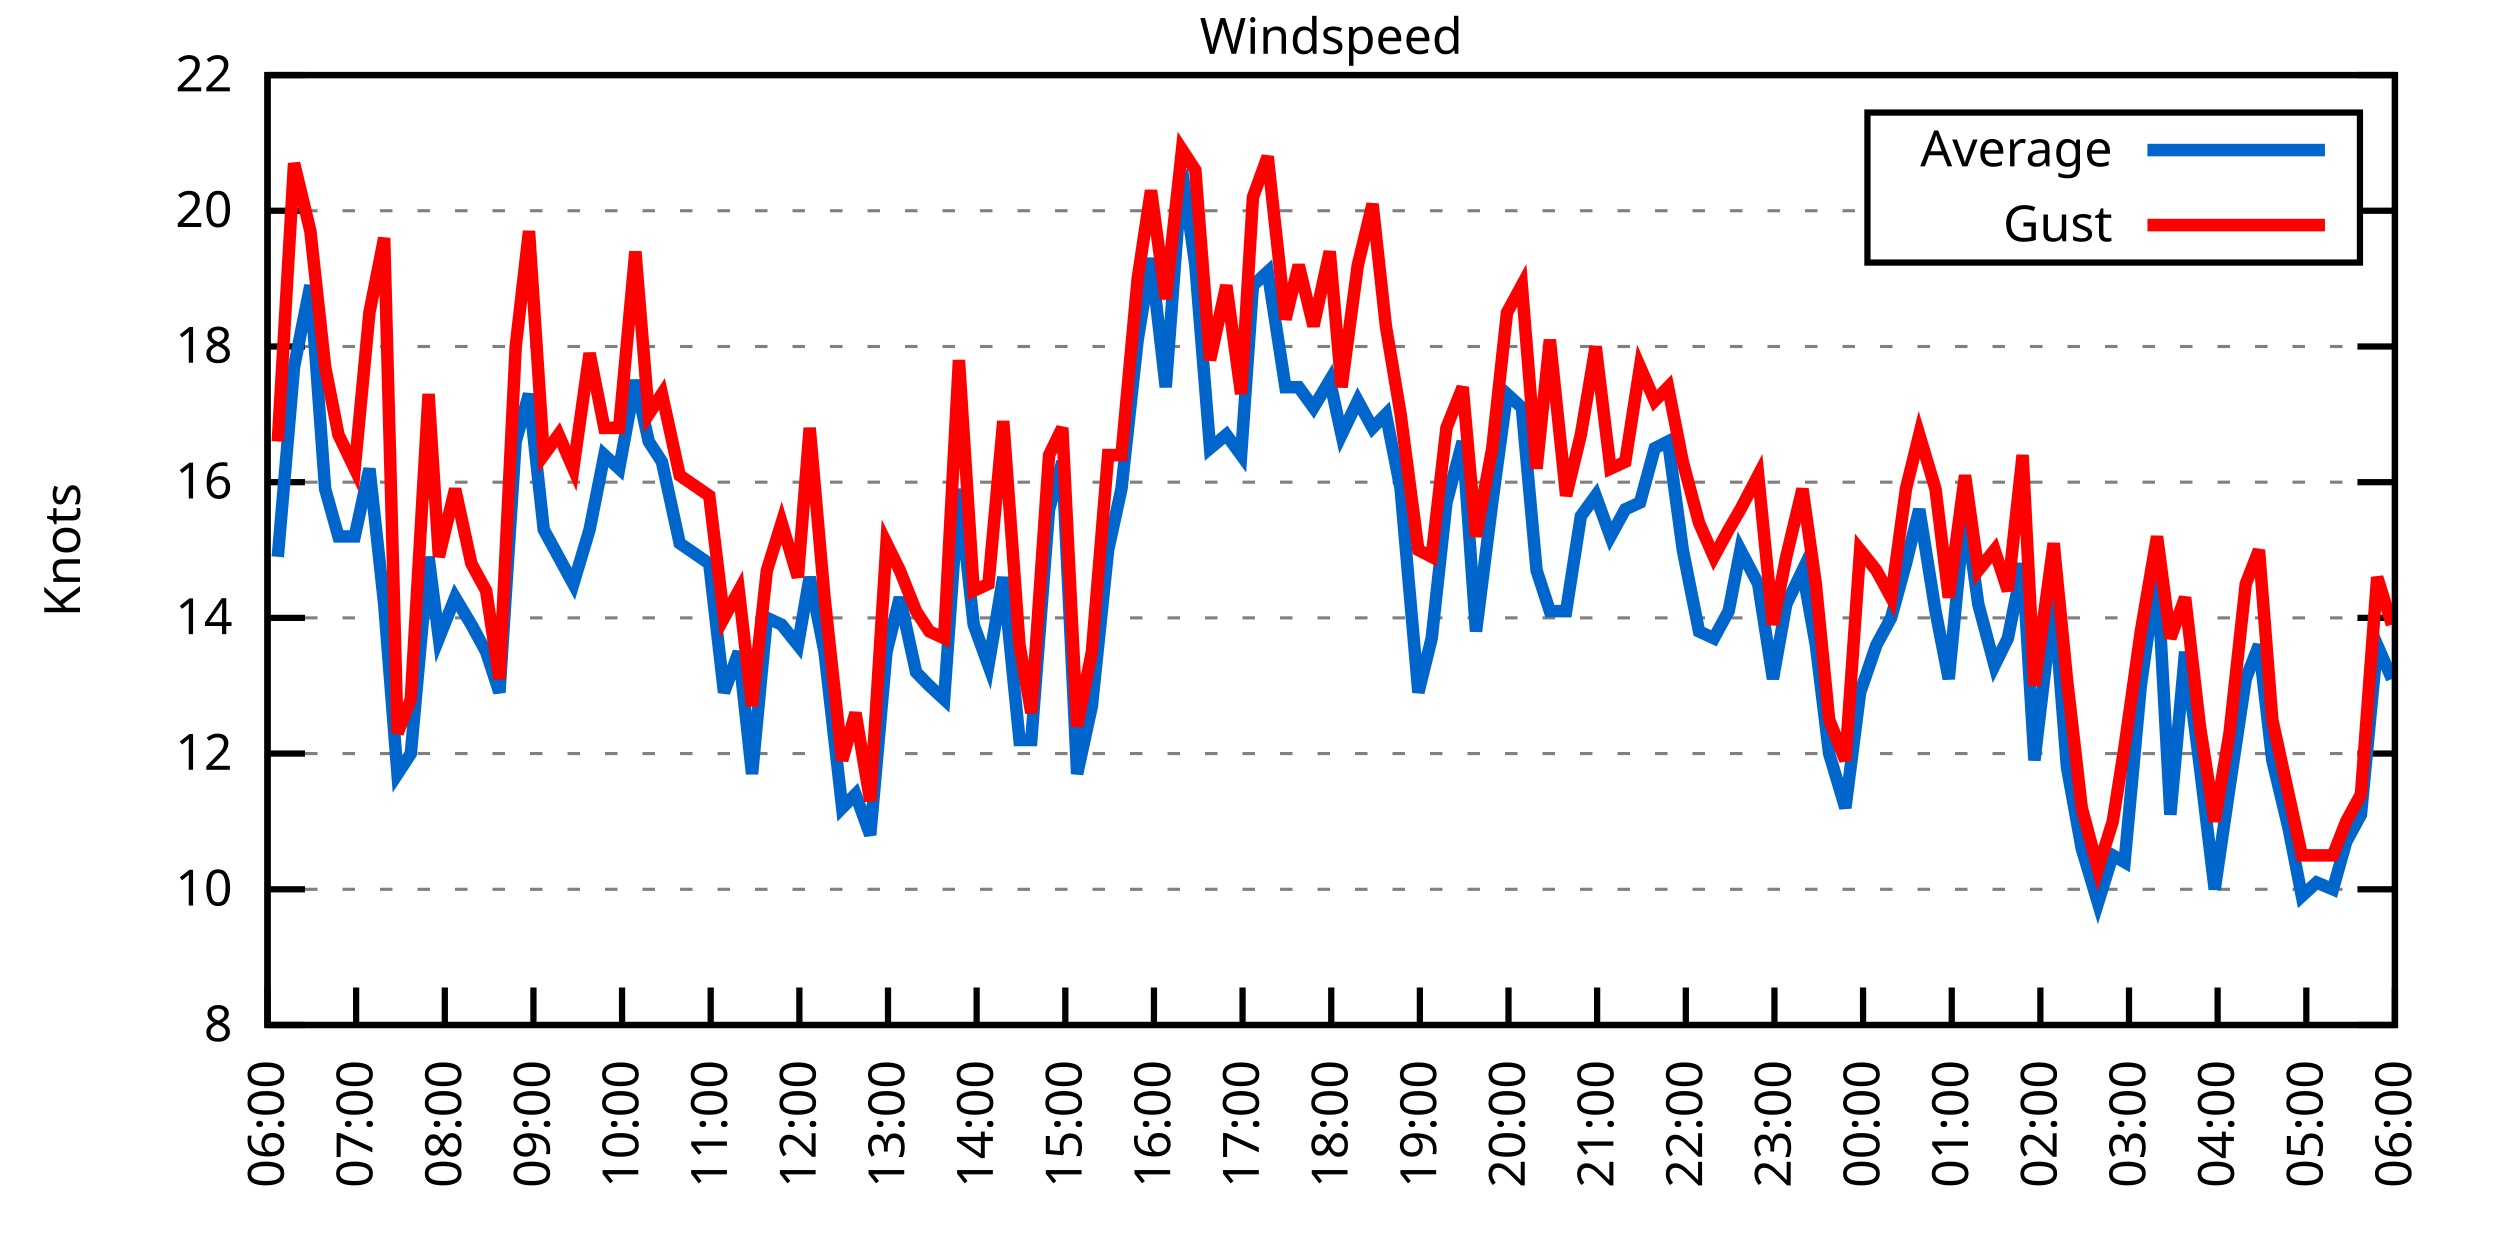
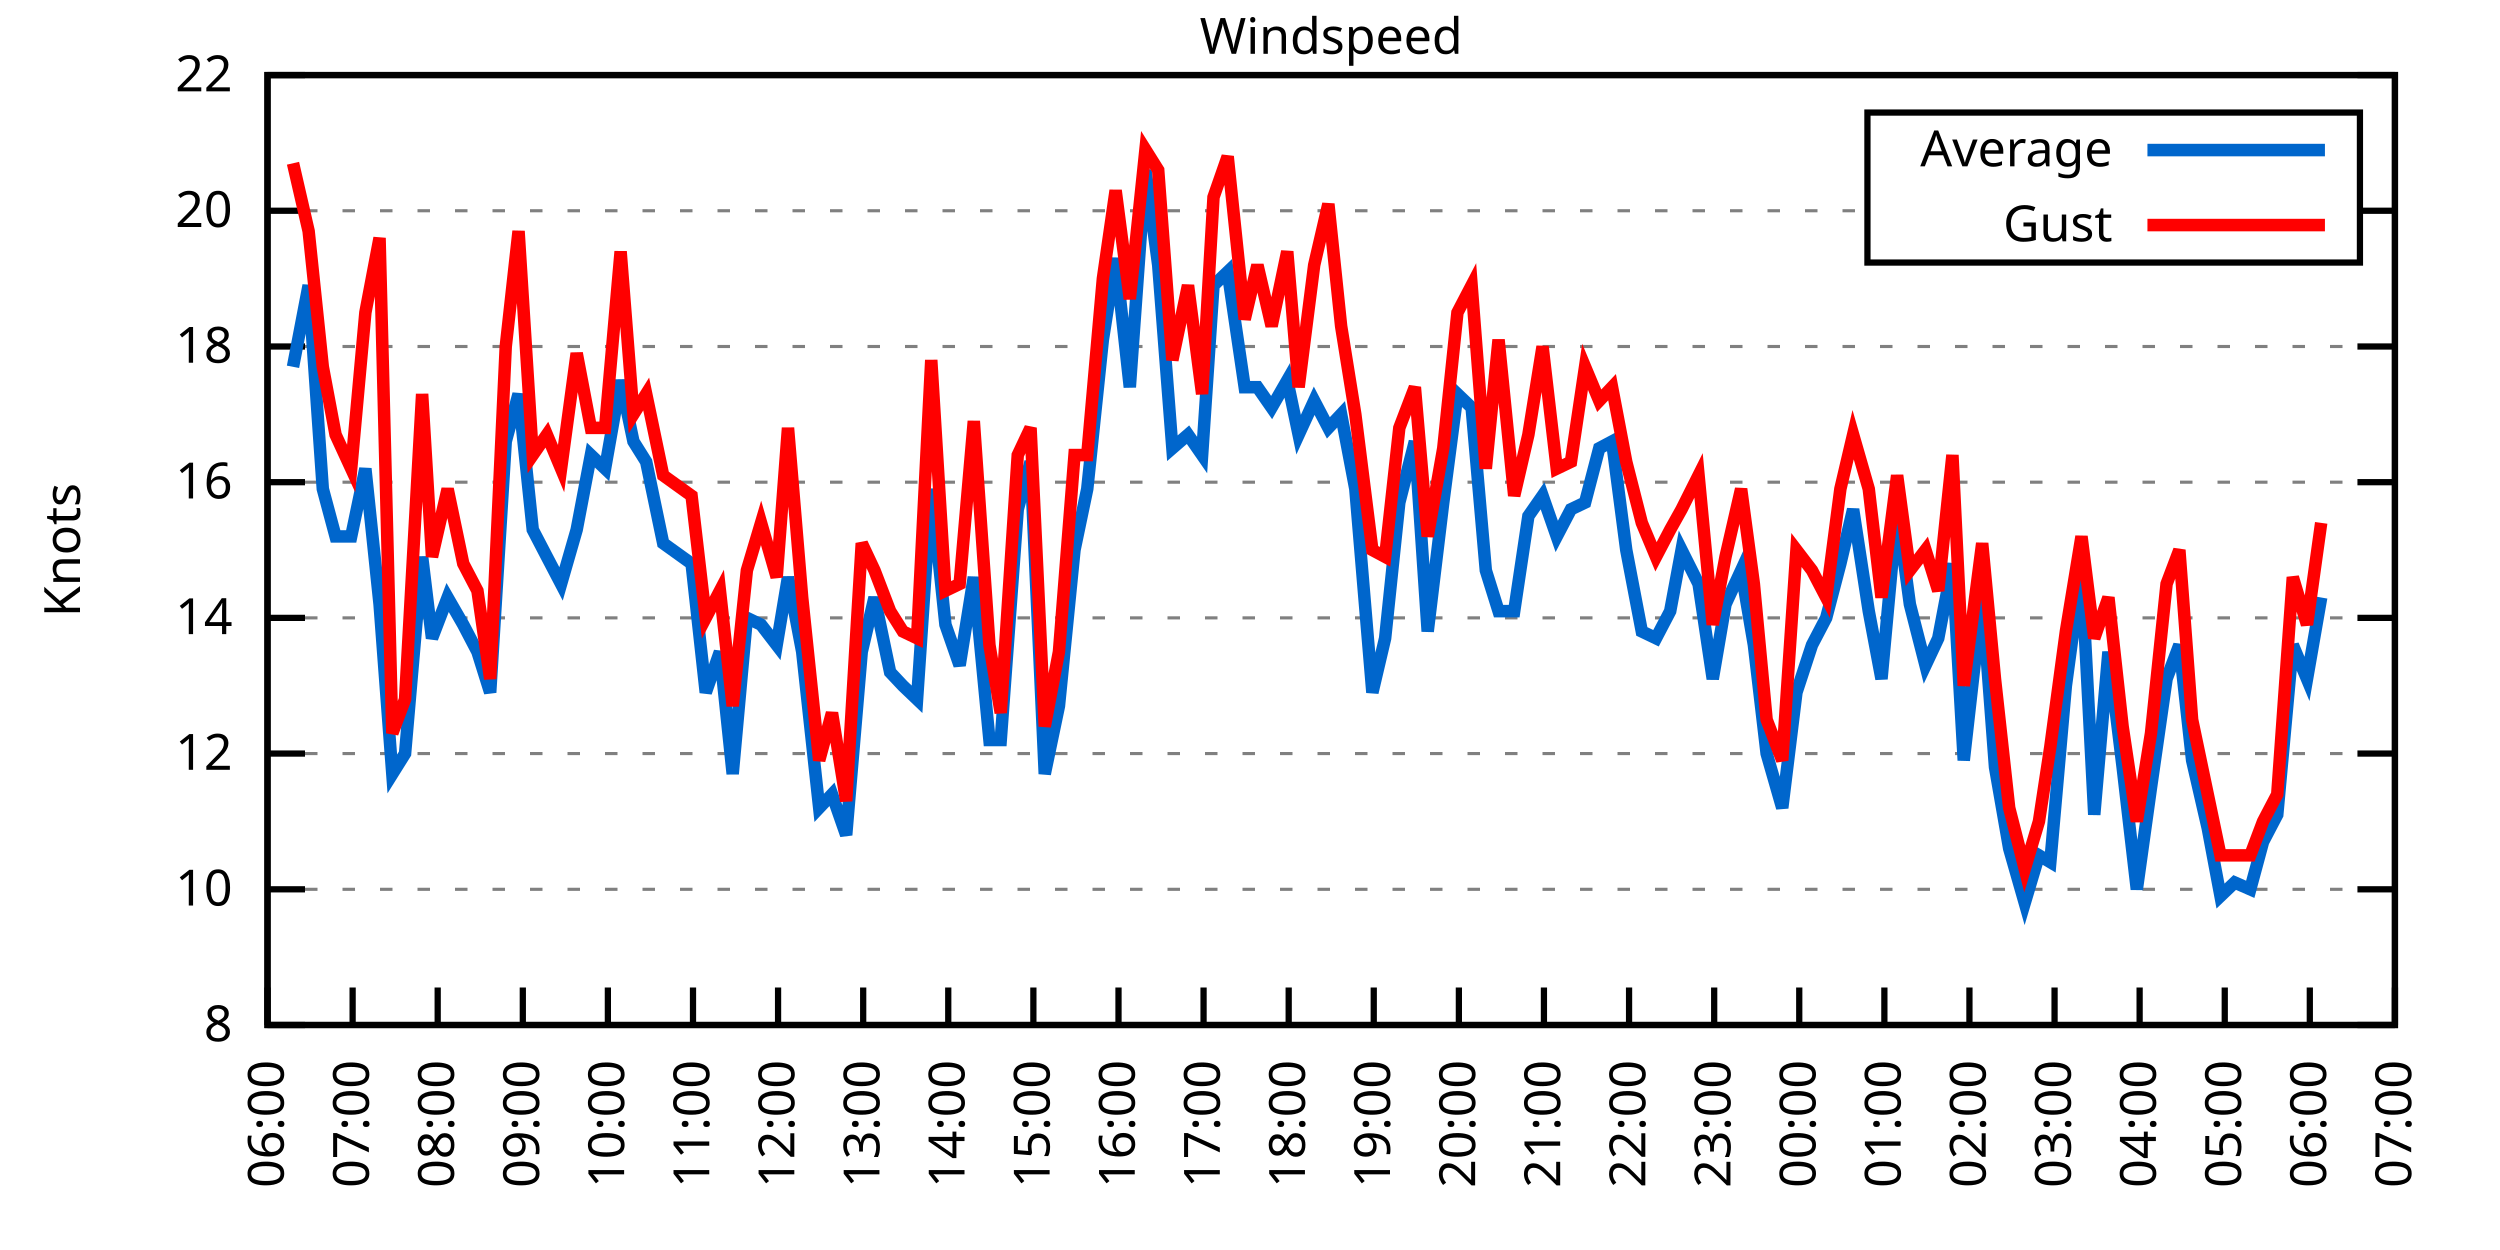
<svg xmlns="http://www.w3.org/2000/svg" xmlns:xlink="http://www.w3.org/1999/xlink" width="400" height="200" viewBox="0 0 400 200">
  <g id="gnuplot_canvas">
    <rect x="0" y="0" width="400" height="200" fill="none" />
    <defs>
      <circle id="gpDot" r="0.5" stroke-width="0.5" stroke="currentColor" />
      <path id="gpPt0" stroke-width="0.333" stroke="currentColor" d="M-1,0 h2 M0,-1 v2" />
      <path id="gpPt1" stroke-width="0.333" stroke="currentColor" d="M-1,-1 L1,1 M1,-1 L-1,1" />
      <path id="gpPt2" stroke-width="0.333" stroke="currentColor" d="M-1,0 L1,0 M0,-1 L0,1 M-1,-1 L1,1 M-1,1 L1,-1" />
      <rect id="gpPt3" stroke-width="0.333" stroke="currentColor" x="-1" y="-1" width="2" height="2" />
      <rect id="gpPt4" stroke-width="0.333" stroke="currentColor" fill="currentColor" x="-1" y="-1" width="2" height="2" />
      <circle id="gpPt5" stroke-width="0.333" stroke="currentColor" cx="0" cy="0" r="1" />
      <use xlink:href="#gpPt5" id="gpPt6" fill="currentColor" stroke="none" />
      <path id="gpPt7" stroke-width="0.333" stroke="currentColor" d="M0,-1.33 L-1.33,0.67 L1.33,0.67 z" />
      <use xlink:href="#gpPt7" id="gpPt8" fill="currentColor" stroke="none" />
      <use xlink:href="#gpPt7" id="gpPt9" stroke="currentColor" transform="rotate(180)" />
      <use xlink:href="#gpPt9" id="gpPt10" fill="currentColor" stroke="none" />
      <use xlink:href="#gpPt3" id="gpPt11" stroke="currentColor" transform="rotate(45)" />
      <use xlink:href="#gpPt11" id="gpPt12" fill="currentColor" stroke="none" />
      <path id="gpPt13" stroke-width="0.333" stroke="currentColor" d="M0,1.330 L1.265,0.411 L0.782,-1.067 L-0.782,-1.076 L-1.265,0.411 z" />
      <use xlink:href="#gpPt13" id="gpPt14" fill="currentColor" stroke="none" />
      <filter id="textbox" filterUnits="objectBoundingBox" x="0" y="0" height="1" width="1">
        <feFlood flood-color="white" flood-opacity="1" result="bgnd" />
        <feComposite in="SourceGraphic" in2="bgnd" operator="atop" />
      </filter>
      <filter id="greybox" filterUnits="objectBoundingBox" x="0" y="0" height="1" width="1">
        <feFlood flood-color="lightgrey" flood-opacity="1" result="grey" />
        <feComposite in="SourceGraphic" in2="grey" operator="atop" />
      </filter>
    </defs>
    <g fill="none" color="white" stroke="currentColor" stroke-width="1.00" stroke-linecap="butt" stroke-linejoin="miter">
</g>
    <g fill="none" color="black" stroke="currentColor" stroke-width="1.00" stroke-linecap="butt" stroke-linejoin="miter">
      <g stroke="none" shape-rendering="crispEdges">
        <polygon fill="rgb(255, 255, 255)" points="42.80,164.00 383.18,164.00 383.18,12.02 42.80,12.02 " />
      </g>
    </g>
    <g fill="none" color="black" stroke="currentColor" stroke-width="1.00" stroke-linecap="butt" stroke-linejoin="miter">
</g>
    <g fill="none" color="black" stroke="black" stroke-width="0.50" stroke-linecap="butt" stroke-linejoin="miter">
</g>
    <g fill="none" color="gray" stroke="currentColor" stroke-width="0.50" stroke-linecap="butt" stroke-linejoin="miter">
      <path stroke="gray" stroke-dasharray="2,4" class="gridline" d="M42.80,164.00 L383.19,164.00  " />
    </g>
    <g fill="none" color="gray" stroke="gray" stroke-width="1.00" stroke-linecap="butt" stroke-linejoin="miter">
</g>
    <g fill="none" color="black" stroke="currentColor" stroke-width="1.00" stroke-linecap="butt" stroke-linejoin="miter">
      <path stroke="black" d="M42.80,164.00 L48.80,164.00 M383.19,164.00 L377.19,164.00  " />
      <g transform="translate(37.20,166.60)" stroke="none" fill="black" font-family="Sans" font-size="8.00" text-anchor="end">
        <text>
          <tspan font-family="Sans"> 8</tspan>
        </text>
      </g>
    </g>
    <g fill="none" color="black" stroke="currentColor" stroke-width="1.00" stroke-linecap="butt" stroke-linejoin="miter">
</g>
    <g fill="none" color="black" stroke="black" stroke-width="0.50" stroke-linecap="butt" stroke-linejoin="miter">
</g>
    <g fill="none" color="gray" stroke="currentColor" stroke-width="0.50" stroke-linecap="butt" stroke-linejoin="miter">
      <path stroke="gray" stroke-dasharray="2,4" class="gridline" d="M42.80,142.29 L383.19,142.29  " />
    </g>
    <g fill="none" color="gray" stroke="gray" stroke-width="1.00" stroke-linecap="butt" stroke-linejoin="miter">
</g>
    <g fill="none" color="black" stroke="currentColor" stroke-width="1.00" stroke-linecap="butt" stroke-linejoin="miter">
      <path stroke="black" d="M42.80,142.29 L48.80,142.29 M383.19,142.29 L377.19,142.29  " />
      <g transform="translate(37.20,144.89)" stroke="none" fill="black" font-family="Sans" font-size="8.00" text-anchor="end">
        <text>
          <tspan font-family="Sans"> 10</tspan>
        </text>
      </g>
    </g>
    <g fill="none" color="black" stroke="currentColor" stroke-width="1.00" stroke-linecap="butt" stroke-linejoin="miter">
</g>
    <g fill="none" color="black" stroke="black" stroke-width="0.50" stroke-linecap="butt" stroke-linejoin="miter">
</g>
    <g fill="none" color="gray" stroke="currentColor" stroke-width="0.50" stroke-linecap="butt" stroke-linejoin="miter">
      <path stroke="gray" stroke-dasharray="2,4" class="gridline" d="M42.80,120.57 L383.19,120.57  " />
    </g>
    <g fill="none" color="gray" stroke="gray" stroke-width="1.00" stroke-linecap="butt" stroke-linejoin="miter">
</g>
    <g fill="none" color="black" stroke="currentColor" stroke-width="1.00" stroke-linecap="butt" stroke-linejoin="miter">
      <path stroke="black" d="M42.80,120.57 L48.80,120.57 M383.19,120.57 L377.19,120.57  " />
      <g transform="translate(37.20,123.17)" stroke="none" fill="black" font-family="Sans" font-size="8.00" text-anchor="end">
        <text>
          <tspan font-family="Sans"> 12</tspan>
        </text>
      </g>
    </g>
    <g fill="none" color="black" stroke="currentColor" stroke-width="1.00" stroke-linecap="butt" stroke-linejoin="miter">
</g>
    <g fill="none" color="black" stroke="black" stroke-width="0.50" stroke-linecap="butt" stroke-linejoin="miter">
</g>
    <g fill="none" color="gray" stroke="currentColor" stroke-width="0.50" stroke-linecap="butt" stroke-linejoin="miter">
      <path stroke="gray" stroke-dasharray="2,4" class="gridline" d="M42.80,98.86 L383.19,98.86  " />
    </g>
    <g fill="none" color="gray" stroke="gray" stroke-width="1.00" stroke-linecap="butt" stroke-linejoin="miter">
</g>
    <g fill="none" color="black" stroke="currentColor" stroke-width="1.00" stroke-linecap="butt" stroke-linejoin="miter">
      <path stroke="black" d="M42.80,98.86 L48.80,98.86 M383.19,98.86 L377.19,98.86  " />
      <g transform="translate(37.20,101.46)" stroke="none" fill="black" font-family="Sans" font-size="8.00" text-anchor="end">
        <text>
          <tspan font-family="Sans"> 14</tspan>
        </text>
      </g>
    </g>
    <g fill="none" color="black" stroke="currentColor" stroke-width="1.00" stroke-linecap="butt" stroke-linejoin="miter">
</g>
    <g fill="none" color="black" stroke="black" stroke-width="0.50" stroke-linecap="butt" stroke-linejoin="miter">
</g>
    <g fill="none" color="gray" stroke="currentColor" stroke-width="0.50" stroke-linecap="butt" stroke-linejoin="miter">
      <path stroke="gray" stroke-dasharray="2,4" class="gridline" d="M42.80,77.15 L383.19,77.15  " />
    </g>
    <g fill="none" color="gray" stroke="gray" stroke-width="1.00" stroke-linecap="butt" stroke-linejoin="miter">
</g>
    <g fill="none" color="black" stroke="currentColor" stroke-width="1.00" stroke-linecap="butt" stroke-linejoin="miter">
      <path stroke="black" d="M42.80,77.15 L48.80,77.15 M383.19,77.15 L377.19,77.15  " />
      <g transform="translate(37.20,79.75)" stroke="none" fill="black" font-family="Sans" font-size="8.00" text-anchor="end">
        <text>
          <tspan font-family="Sans"> 16</tspan>
        </text>
      </g>
    </g>
    <g fill="none" color="black" stroke="currentColor" stroke-width="1.00" stroke-linecap="butt" stroke-linejoin="miter">
</g>
    <g fill="none" color="black" stroke="black" stroke-width="0.50" stroke-linecap="butt" stroke-linejoin="miter">
</g>
    <g fill="none" color="gray" stroke="currentColor" stroke-width="0.50" stroke-linecap="butt" stroke-linejoin="miter">
      <path stroke="gray" stroke-dasharray="2,4" class="gridline" d="M42.80,55.44 L383.19,55.44  " />
    </g>
    <g fill="none" color="gray" stroke="gray" stroke-width="1.00" stroke-linecap="butt" stroke-linejoin="miter">
</g>
    <g fill="none" color="black" stroke="currentColor" stroke-width="1.00" stroke-linecap="butt" stroke-linejoin="miter">
      <path stroke="black" d="M42.80,55.44 L48.80,55.44 M383.19,55.44 L377.19,55.44  " />
      <g transform="translate(37.20,58.04)" stroke="none" fill="black" font-family="Sans" font-size="8.00" text-anchor="end">
        <text>
          <tspan font-family="Sans"> 18</tspan>
        </text>
      </g>
    </g>
    <g fill="none" color="black" stroke="currentColor" stroke-width="1.00" stroke-linecap="butt" stroke-linejoin="miter">
</g>
    <g fill="none" color="black" stroke="black" stroke-width="0.50" stroke-linecap="butt" stroke-linejoin="miter">
</g>
    <g fill="none" color="gray" stroke="currentColor" stroke-width="0.50" stroke-linecap="butt" stroke-linejoin="miter">
      <path stroke="gray" stroke-dasharray="2,4" class="gridline" d="M42.80,33.72 L298.79,33.72 M377.59,33.72 L383.19,33.72  " />
    </g>
    <g fill="none" color="gray" stroke="gray" stroke-width="1.00" stroke-linecap="butt" stroke-linejoin="miter">
</g>
    <g fill="none" color="black" stroke="currentColor" stroke-width="1.00" stroke-linecap="butt" stroke-linejoin="miter">
      <path stroke="black" d="M42.80,33.72 L48.80,33.72 M383.19,33.72 L377.19,33.72  " />
      <g transform="translate(37.20,36.32)" stroke="none" fill="black" font-family="Sans" font-size="8.00" text-anchor="end">
        <text>
          <tspan font-family="Sans"> 20</tspan>
        </text>
      </g>
    </g>
    <g fill="none" color="black" stroke="currentColor" stroke-width="1.00" stroke-linecap="butt" stroke-linejoin="miter">
</g>
    <g fill="none" color="black" stroke="black" stroke-width="0.50" stroke-linecap="butt" stroke-linejoin="miter">
</g>
    <g fill="none" color="gray" stroke="currentColor" stroke-width="0.50" stroke-linecap="butt" stroke-linejoin="miter">
      <path stroke="gray" stroke-dasharray="2,4" class="gridline" d="M42.80,12.01 L383.19,12.01  " />
    </g>
    <g fill="none" color="gray" stroke="gray" stroke-width="1.00" stroke-linecap="butt" stroke-linejoin="miter">
</g>
    <g fill="none" color="black" stroke="currentColor" stroke-width="1.00" stroke-linecap="butt" stroke-linejoin="miter">
      <path stroke="black" d="M42.80,12.01 L48.80,12.01 M383.19,12.01 L377.19,12.01  " />
      <g transform="translate(37.20,14.61)" stroke="none" fill="black" font-family="Sans" font-size="8.00" text-anchor="end">
        <text>
          <tspan font-family="Sans"> 22</tspan>
        </text>
      </g>
    </g>
    <g fill="none" color="black" stroke="currentColor" stroke-width="1.00" stroke-linecap="butt" stroke-linejoin="miter">
      <path stroke="black" d="M42.80,164.00 L42.80,158.00  " />
      <g transform="translate(45.40,169.60) rotate(270.00)" stroke="none" fill="black" font-family="Sans" font-size="8.00" text-anchor="end">
        <text>
          <tspan font-family="Sans">06:00</tspan>
        </text>
      </g>
    </g>
    <g fill="none" color="black" stroke="currentColor" stroke-width="1.00" stroke-linecap="butt" stroke-linejoin="miter">
-       <path stroke="black" d="M56.98,164.00 L56.98,158.00  " />
-       <g transform="translate(59.58,169.60) rotate(270.00)" stroke="none" fill="black" font-family="Sans" font-size="8.00" text-anchor="end">
+       <path stroke="black" d="M56.42,164.00 L56.42,158.00  " />
+       <g transform="translate(59.02,169.60) rotate(270.00)" stroke="none" fill="black" font-family="Sans" font-size="8.00" text-anchor="end">
        <text>
          <tspan font-family="Sans">07:00</tspan>
        </text>
      </g>
    </g>
    <g fill="none" color="black" stroke="currentColor" stroke-width="1.00" stroke-linecap="butt" stroke-linejoin="miter">
-       <path stroke="black" d="M71.17,164.00 L71.17,158.00  " />
-       <g transform="translate(73.77,169.60) rotate(270.00)" stroke="none" fill="black" font-family="Sans" font-size="8.00" text-anchor="end">
+       <path stroke="black" d="M70.03,164.00 L70.03,158.00  " />
+       <g transform="translate(72.63,169.60) rotate(270.00)" stroke="none" fill="black" font-family="Sans" font-size="8.00" text-anchor="end">
        <text>
          <tspan font-family="Sans">08:00</tspan>
        </text>
      </g>
    </g>
    <g fill="none" color="black" stroke="currentColor" stroke-width="1.00" stroke-linecap="butt" stroke-linejoin="miter">
-       <path stroke="black" d="M85.35,164.00 L85.35,158.00  " />
-       <g transform="translate(87.95,169.60) rotate(270.00)" stroke="none" fill="black" font-family="Sans" font-size="8.00" text-anchor="end">
+       <path stroke="black" d="M83.65,164.00 L83.65,158.00  " />
+       <g transform="translate(86.25,169.60) rotate(270.00)" stroke="none" fill="black" font-family="Sans" font-size="8.00" text-anchor="end">
        <text>
          <tspan font-family="Sans">09:00</tspan>
        </text>
      </g>
    </g>
    <g fill="none" color="black" stroke="currentColor" stroke-width="1.00" stroke-linecap="butt" stroke-linejoin="miter">
-       <path stroke="black" d="M99.53,164.00 L99.53,158.00  " />
-       <g transform="translate(102.13,169.60) rotate(270.00)" stroke="none" fill="black" font-family="Sans" font-size="8.00" text-anchor="end">
+       <path stroke="black" d="M97.26,164.00 L97.26,158.00  " />
+       <g transform="translate(99.86,169.60) rotate(270.00)" stroke="none" fill="black" font-family="Sans" font-size="8.00" text-anchor="end">
        <text>
          <tspan font-family="Sans">10:00</tspan>
        </text>
      </g>
    </g>
    <g fill="none" color="black" stroke="currentColor" stroke-width="1.00" stroke-linecap="butt" stroke-linejoin="miter">
-       <path stroke="black" d="M113.71,164.00 L113.71,158.00  " />
-       <g transform="translate(116.31,169.60) rotate(270.00)" stroke="none" fill="black" font-family="Sans" font-size="8.00" text-anchor="end">
+       <path stroke="black" d="M110.88,164.00 L110.88,158.00  " />
+       <g transform="translate(113.48,169.60) rotate(270.00)" stroke="none" fill="black" font-family="Sans" font-size="8.00" text-anchor="end">
        <text>
          <tspan font-family="Sans">11:00</tspan>
        </text>
      </g>
    </g>
    <g fill="none" color="black" stroke="currentColor" stroke-width="1.00" stroke-linecap="butt" stroke-linejoin="miter">
-       <path stroke="black" d="M127.90,164.00 L127.90,158.00  " />
-       <g transform="translate(130.50,169.60) rotate(270.00)" stroke="none" fill="black" font-family="Sans" font-size="8.00" text-anchor="end">
+       <path stroke="black" d="M124.49,164.00 L124.49,158.00  " />
+       <g transform="translate(127.09,169.60) rotate(270.00)" stroke="none" fill="black" font-family="Sans" font-size="8.00" text-anchor="end">
        <text>
          <tspan font-family="Sans">12:00</tspan>
        </text>
      </g>
    </g>
    <g fill="none" color="black" stroke="currentColor" stroke-width="1.00" stroke-linecap="butt" stroke-linejoin="miter">
-       <path stroke="black" d="M142.08,164.00 L142.08,158.00  " />
-       <g transform="translate(144.68,169.60) rotate(270.00)" stroke="none" fill="black" font-family="Sans" font-size="8.00" text-anchor="end">
+       <path stroke="black" d="M138.11,164.00 L138.11,158.00  " />
+       <g transform="translate(140.71,169.60) rotate(270.00)" stroke="none" fill="black" font-family="Sans" font-size="8.00" text-anchor="end">
        <text>
          <tspan font-family="Sans">13:00</tspan>
        </text>
      </g>
    </g>
    <g fill="none" color="black" stroke="currentColor" stroke-width="1.00" stroke-linecap="butt" stroke-linejoin="miter">
-       <path stroke="black" d="M156.26,164.00 L156.26,158.00  " />
-       <g transform="translate(158.86,169.60) rotate(270.00)" stroke="none" fill="black" font-family="Sans" font-size="8.00" text-anchor="end">
+       <path stroke="black" d="M151.72,164.00 L151.72,158.00  " />
+       <g transform="translate(154.32,169.60) rotate(270.00)" stroke="none" fill="black" font-family="Sans" font-size="8.00" text-anchor="end">
        <text>
          <tspan font-family="Sans">14:00</tspan>
        </text>
      </g>
    </g>
    <g fill="none" color="black" stroke="currentColor" stroke-width="1.00" stroke-linecap="butt" stroke-linejoin="miter">
-       <path stroke="black" d="M170.45,164.00 L170.45,158.00  " />
-       <g transform="translate(173.05,169.60) rotate(270.00)" stroke="none" fill="black" font-family="Sans" font-size="8.00" text-anchor="end">
+       <path stroke="black" d="M165.34,164.00 L165.34,158.00  " />
+       <g transform="translate(167.94,169.60) rotate(270.00)" stroke="none" fill="black" font-family="Sans" font-size="8.00" text-anchor="end">
        <text>
          <tspan font-family="Sans">15:00</tspan>
        </text>
      </g>
    </g>
    <g fill="none" color="black" stroke="currentColor" stroke-width="1.00" stroke-linecap="butt" stroke-linejoin="miter">
-       <path stroke="black" d="M184.63,164.00 L184.63,158.00  " />
-       <g transform="translate(187.23,169.60) rotate(270.00)" stroke="none" fill="black" font-family="Sans" font-size="8.00" text-anchor="end">
+       <path stroke="black" d="M178.96,164.00 L178.96,158.00  " />
+       <g transform="translate(181.56,169.60) rotate(270.00)" stroke="none" fill="black" font-family="Sans" font-size="8.00" text-anchor="end">
        <text>
          <tspan font-family="Sans">16:00</tspan>
        </text>
      </g>
    </g>
    <g fill="none" color="black" stroke="currentColor" stroke-width="1.00" stroke-linecap="butt" stroke-linejoin="miter">
-       <path stroke="black" d="M198.81,164.00 L198.81,158.00  " />
-       <g transform="translate(201.41,169.60) rotate(270.00)" stroke="none" fill="black" font-family="Sans" font-size="8.00" text-anchor="end">
+       <path stroke="black" d="M192.57,164.00 L192.57,158.00  " />
+       <g transform="translate(195.17,169.60) rotate(270.00)" stroke="none" fill="black" font-family="Sans" font-size="8.00" text-anchor="end">
        <text>
          <tspan font-family="Sans">17:00</tspan>
        </text>
      </g>
    </g>
    <g fill="none" color="black" stroke="currentColor" stroke-width="1.00" stroke-linecap="butt" stroke-linejoin="miter">
-       <path stroke="black" d="M213.00,164.00 L213.00,158.00  " />
-       <g transform="translate(215.60,169.60) rotate(270.00)" stroke="none" fill="black" font-family="Sans" font-size="8.00" text-anchor="end">
+       <path stroke="black" d="M206.19,164.00 L206.19,158.00  " />
+       <g transform="translate(208.79,169.60) rotate(270.00)" stroke="none" fill="black" font-family="Sans" font-size="8.00" text-anchor="end">
        <text>
          <tspan font-family="Sans">18:00</tspan>
        </text>
      </g>
    </g>
    <g fill="none" color="black" stroke="currentColor" stroke-width="1.00" stroke-linecap="butt" stroke-linejoin="miter">
-       <path stroke="black" d="M227.18,164.00 L227.18,158.00  " />
-       <g transform="translate(229.78,169.60) rotate(270.00)" stroke="none" fill="black" font-family="Sans" font-size="8.00" text-anchor="end">
+       <path stroke="black" d="M219.80,164.00 L219.80,158.00  " />
+       <g transform="translate(222.40,169.60) rotate(270.00)" stroke="none" fill="black" font-family="Sans" font-size="8.00" text-anchor="end">
        <text>
          <tspan font-family="Sans">19:00</tspan>
        </text>
      </g>
    </g>
    <g fill="none" color="black" stroke="currentColor" stroke-width="1.00" stroke-linecap="butt" stroke-linejoin="miter">
-       <path stroke="black" d="M241.36,164.00 L241.36,158.00  " />
-       <g transform="translate(243.96,169.60) rotate(270.00)" stroke="none" fill="black" font-family="Sans" font-size="8.00" text-anchor="end">
+       <path stroke="black" d="M233.42,164.00 L233.42,158.00  " />
+       <g transform="translate(236.02,169.60) rotate(270.00)" stroke="none" fill="black" font-family="Sans" font-size="8.00" text-anchor="end">
        <text>
          <tspan font-family="Sans">20:00</tspan>
        </text>
      </g>
    </g>
    <g fill="none" color="black" stroke="currentColor" stroke-width="1.00" stroke-linecap="butt" stroke-linejoin="miter">
-       <path stroke="black" d="M255.54,164.00 L255.54,158.00  " />
-       <g transform="translate(258.14,169.60) rotate(270.00)" stroke="none" fill="black" font-family="Sans" font-size="8.00" text-anchor="end">
+       <path stroke="black" d="M247.03,164.00 L247.03,158.00  " />
+       <g transform="translate(249.63,169.60) rotate(270.00)" stroke="none" fill="black" font-family="Sans" font-size="8.00" text-anchor="end">
        <text>
          <tspan font-family="Sans">21:00</tspan>
        </text>
      </g>
    </g>
    <g fill="none" color="black" stroke="currentColor" stroke-width="1.00" stroke-linecap="butt" stroke-linejoin="miter">
-       <path stroke="black" d="M269.73,164.00 L269.73,158.00  " />
-       <g transform="translate(272.33,169.60) rotate(270.00)" stroke="none" fill="black" font-family="Sans" font-size="8.00" text-anchor="end">
+       <path stroke="black" d="M260.65,164.00 L260.65,158.00  " />
+       <g transform="translate(263.25,169.60) rotate(270.00)" stroke="none" fill="black" font-family="Sans" font-size="8.00" text-anchor="end">
        <text>
          <tspan font-family="Sans">22:00</tspan>
        </text>
      </g>
    </g>
    <g fill="none" color="black" stroke="currentColor" stroke-width="1.00" stroke-linecap="butt" stroke-linejoin="miter">
-       <path stroke="black" d="M283.91,164.00 L283.91,158.00  " />
-       <g transform="translate(286.51,169.60) rotate(270.00)" stroke="none" fill="black" font-family="Sans" font-size="8.00" text-anchor="end">
+       <path stroke="black" d="M274.27,164.00 L274.27,158.00  " />
+       <g transform="translate(276.87,169.60) rotate(270.00)" stroke="none" fill="black" font-family="Sans" font-size="8.00" text-anchor="end">
        <text>
          <tspan font-family="Sans">23:00</tspan>
        </text>
      </g>
    </g>
    <g fill="none" color="black" stroke="currentColor" stroke-width="1.00" stroke-linecap="butt" stroke-linejoin="miter">
-       <path stroke="black" d="M298.09,164.00 L298.09,158.00  " />
-       <g transform="translate(300.69,169.60) rotate(270.00)" stroke="none" fill="black" font-family="Sans" font-size="8.00" text-anchor="end">
+       <path stroke="black" d="M287.88,164.00 L287.88,158.00  " />
+       <g transform="translate(290.48,169.60) rotate(270.00)" stroke="none" fill="black" font-family="Sans" font-size="8.00" text-anchor="end">
        <text>
          <tspan font-family="Sans">00:00</tspan>
        </text>
      </g>
    </g>
    <g fill="none" color="black" stroke="currentColor" stroke-width="1.00" stroke-linecap="butt" stroke-linejoin="miter">
-       <path stroke="black" d="M312.28,164.00 L312.28,158.00  " />
-       <g transform="translate(314.88,169.60) rotate(270.00)" stroke="none" fill="black" font-family="Sans" font-size="8.00" text-anchor="end">
+       <path stroke="black" d="M301.50,164.00 L301.50,158.00  " />
+       <g transform="translate(304.10,169.60) rotate(270.00)" stroke="none" fill="black" font-family="Sans" font-size="8.00" text-anchor="end">
        <text>
          <tspan font-family="Sans">01:00</tspan>
        </text>
      </g>
    </g>
    <g fill="none" color="black" stroke="currentColor" stroke-width="1.00" stroke-linecap="butt" stroke-linejoin="miter">
-       <path stroke="black" d="M326.46,164.00 L326.46,158.00  " />
-       <g transform="translate(329.06,169.60) rotate(270.00)" stroke="none" fill="black" font-family="Sans" font-size="8.00" text-anchor="end">
+       <path stroke="black" d="M315.11,164.00 L315.11,158.00  " />
+       <g transform="translate(317.71,169.60) rotate(270.00)" stroke="none" fill="black" font-family="Sans" font-size="8.00" text-anchor="end">
        <text>
          <tspan font-family="Sans">02:00</tspan>
        </text>
      </g>
    </g>
    <g fill="none" color="black" stroke="currentColor" stroke-width="1.00" stroke-linecap="butt" stroke-linejoin="miter">
-       <path stroke="black" d="M340.64,164.00 L340.64,158.00  " />
-       <g transform="translate(343.24,169.60) rotate(270.00)" stroke="none" fill="black" font-family="Sans" font-size="8.00" text-anchor="end">
+       <path stroke="black" d="M328.73,164.00 L328.73,158.00  " />
+       <g transform="translate(331.33,169.60) rotate(270.00)" stroke="none" fill="black" font-family="Sans" font-size="8.00" text-anchor="end">
        <text>
          <tspan font-family="Sans">03:00</tspan>
        </text>
      </g>
    </g>
    <g fill="none" color="black" stroke="currentColor" stroke-width="1.00" stroke-linecap="butt" stroke-linejoin="miter">
-       <path stroke="black" d="M354.82,164.00 L354.82,158.00  " />
-       <g transform="translate(357.42,169.60) rotate(270.00)" stroke="none" fill="black" font-family="Sans" font-size="8.00" text-anchor="end">
+       <path stroke="black" d="M342.34,164.00 L342.34,158.00  " />
+       <g transform="translate(344.94,169.60) rotate(270.00)" stroke="none" fill="black" font-family="Sans" font-size="8.00" text-anchor="end">
        <text>
          <tspan font-family="Sans">04:00</tspan>
        </text>
      </g>
    </g>
    <g fill="none" color="black" stroke="currentColor" stroke-width="1.00" stroke-linecap="butt" stroke-linejoin="miter">
-       <path stroke="black" d="M369.01,164.00 L369.01,158.00  " />
-       <g transform="translate(371.61,169.60) rotate(270.00)" stroke="none" fill="black" font-family="Sans" font-size="8.00" text-anchor="end">
+       <path stroke="black" d="M355.96,164.00 L355.96,158.00  " />
+       <g transform="translate(358.56,169.60) rotate(270.00)" stroke="none" fill="black" font-family="Sans" font-size="8.00" text-anchor="end">
        <text>
          <tspan font-family="Sans">05:00</tspan>
+         </text>
+       </g>
+     </g>
+     <g fill="none" color="black" stroke="currentColor" stroke-width="1.00" stroke-linecap="butt" stroke-linejoin="miter">
+       <path stroke="black" d="M369.57,164.00 L369.57,158.00  " />
+       <g transform="translate(372.17,169.60) rotate(270.00)" stroke="none" fill="black" font-family="Sans" font-size="8.00" text-anchor="end">
+         <text>
+           <tspan font-family="Sans">06:00</tspan>
        </text>
      </g>
    </g>
    <g fill="none" color="black" stroke="currentColor" stroke-width="1.00" stroke-linecap="butt" stroke-linejoin="miter">
      <path stroke="black" d="M383.19,164.00 L383.19,158.00  " />
      <g transform="translate(385.79,169.60) rotate(270.00)" stroke="none" fill="black" font-family="Sans" font-size="8.00" text-anchor="end">
        <text>
-           <tspan font-family="Sans">06:00</tspan>
+           <tspan font-family="Sans">07:00</tspan>
        </text>
      </g>
    </g>
    <g fill="none" color="black" stroke="currentColor" stroke-width="1.00" stroke-linecap="butt" stroke-linejoin="miter">
</g>
    <g fill="none" color="black" stroke="currentColor" stroke-width="1.00" stroke-linecap="butt" stroke-linejoin="miter">
      <path stroke="black" d="M42.80,12.01 L42.80,164.00 L383.19,164.00 L383.19,12.01 L42.80,12.01 Z  " />
    </g>
    <g fill="none" color="black" stroke="currentColor" stroke-width="1.00" stroke-linecap="butt" stroke-linejoin="miter">
</g>
    <g fill="none" color="black" stroke="currentColor" stroke-width="1.00" stroke-linecap="butt" stroke-linejoin="miter">
      <path stroke="black" d="M298.79,42.01 L298.79,18.01 L377.59,18.01 L377.59,42.01 L298.79,42.01 Z  " />
    </g>
    <g id="Windspeed_plot_1">
      <g fill="none" color="white" stroke="black" stroke-width="2.00" stroke-linecap="butt" stroke-linejoin="miter">
</g>
      <g fill="none" color="black" stroke="currentColor" stroke-width="2.00" stroke-linecap="butt" stroke-linejoin="miter">
        <g transform="translate(337.99,26.61)" stroke="none" fill="black" font-family="Sans" font-size="8.00" text-anchor="end">
          <text>
            <tspan font-family="Sans">Average</tspan>
          </text>
        </g>
      </g>
      <g fill="none" color="black" stroke="currentColor" stroke-width="2.00" stroke-linecap="butt" stroke-linejoin="miter">
-         <path stroke="rgb(  0, 102, 204)" d="M343.59,24.01 L371.99,24.01 M44.45,89.09 L47.05,58.69 L49.66,45.66 L52.02,78.23 L54.15,85.83 L56.75,85.83   L59.11,74.98 L61.47,96.69 L63.60,123.83 L65.73,120.57 L68.57,89.09 L70.22,102.12 L72.82,95.60 L75.42,99.95   L77.78,104.29 L79.91,110.80 L82.51,70.63 L84.64,63.04 L87.00,84.75 L89.37,89.09 L91.73,93.43 L94.33,84.75   L96.70,72.81 L99.06,74.98 L101.66,60.86 L103.79,70.63 L105.91,73.89 L108.75,86.92 L113.48,90.18 L115.84,110.80   L118.21,104.29 L120.33,123.83 L122.70,98.86 L125.06,99.95 L127.66,103.20 L129.55,92.35 L131.92,104.29 L134.75,129.26   L136.88,127.09 L139.24,133.60 L141.84,104.29 L143.97,95.60 L146.57,107.55 L148.70,109.72 L151.06,111.89 L153.43,78.23   L155.79,99.95 L158.15,106.46 L160.52,92.35 L163.12,118.40 L165.01,118.40 L167.85,81.49 L169.97,73.89 L172.34,123.83   L174.70,112.97 L177.30,88.00 L179.43,78.23 L182.03,54.35 L184.16,41.32 L186.52,61.95 L189.12,27.21 L191.25,42.41   L193.61,71.72 L196.21,69.55 L198.58,72.81 L200.47,45.66 L202.83,43.49 L205.67,61.95 L207.79,61.95 L210.16,65.21   L212.76,60.86 L214.65,69.55 L217.25,64.12 L219.61,68.46 L221.74,66.29 L224.10,78.23 L226.94,110.80 L229.07,102.12   L231.43,80.41 L234.03,70.63 L236.16,101.03 L238.76,80.41 L241.12,63.04 L243.49,65.21 L245.85,91.26 L247.98,97.78   L250.58,97.78 L252.94,82.58 L255.31,79.32 L257.67,85.83 L260.04,81.49 L262.40,80.41 L264.76,71.72 L266.89,70.63   L269.25,88.00 L271.85,101.03 L274.22,102.12 L276.58,97.78 L278.47,88.00 L281.31,93.43 L283.67,108.63 L285.80,96.69   L288.40,91.26 L290.53,103.20 L292.66,120.57 L295.26,129.26 L297.62,110.80 L300.22,103.20 L302.58,98.86 L304.95,90.18   L307.08,81.49 L309.68,97.78 L311.80,108.63 L314.40,81.49 L316.53,96.69 L319.13,106.46 L321.26,102.12 L323.62,90.18   L325.51,121.66 L328.59,95.60 L330.71,122.75 L333.08,135.77 L335.68,144.46 L338.04,136.86 L339.93,137.94 L342.53,109.72   L345.13,91.26 L347.26,130.35 L349.62,104.29 L351.99,122.75 L354.35,142.29 L356.72,126.00 L359.32,108.63 L361.44,103.20   L363.57,121.66 L366.17,132.52 L368.30,143.37 L370.66,141.20 L373.26,142.29 L375.39,134.69 L377.75,130.35 L380.35,103.20   L382.72,108.63  " />
+         <path stroke="rgb(  0, 102, 204)" d="M343.59,24.01 L371.99,24.01 M46.88,58.69 L49.38,45.66 L51.65,78.23 L53.69,85.83 L56.19,85.83 L58.46,74.98   L60.73,96.69 L62.77,123.83 L64.81,120.57 L67.54,89.09 L69.12,102.12 L71.62,95.60 L74.12,99.95 L76.39,104.29   L78.43,110.80 L80.92,70.63 L82.97,63.04 L85.24,84.75 L87.50,89.09 L89.77,93.43 L92.27,84.75 L94.54,72.81   L96.81,74.98 L99.30,60.86 L101.35,70.63 L103.39,73.89 L106.11,86.92 L110.65,90.18 L112.92,110.80 L115.19,104.29   L117.23,123.83 L119.50,98.86 L121.77,99.95 L124.27,103.20 L126.08,92.35 L128.35,104.29 L131.07,129.26 L133.12,127.09   L135.39,133.60 L137.88,104.29 L139.92,95.60 L142.42,107.55 L144.46,109.72 L146.73,111.89 L149.00,78.23 L151.27,99.95   L153.54,106.46 L155.81,92.35 L158.31,118.40 L160.12,118.40 L162.84,81.49 L164.89,73.89 L167.16,123.83 L169.43,112.97   L171.92,88.00 L173.96,78.23 L176.46,54.35 L178.50,41.32 L180.77,61.95 L183.27,27.21 L185.31,42.41 L187.58,71.72   L190.08,69.55 L192.34,72.81 L194.16,45.66 L196.43,43.49 L199.15,61.95 L201.19,61.95 L203.46,65.21 L205.96,60.86   L207.78,69.55 L210.27,64.12 L212.54,68.46 L214.58,66.29 L216.85,78.23 L219.58,110.80 L221.62,102.12 L223.89,80.41   L226.38,70.63 L228.43,101.03 L230.92,80.41 L233.19,63.04 L235.46,65.21 L237.73,91.26 L239.77,97.78 L242.27,97.78   L244.54,82.58 L246.81,79.32 L249.08,85.83 L251.35,81.49 L253.61,80.41 L255.88,71.72 L257.93,70.63 L260.20,88.00   L262.69,101.03 L264.96,102.12 L267.23,97.78 L269.05,88.00 L271.77,93.43 L274.04,108.63 L276.08,96.69 L278.58,91.26   L280.62,103.20 L282.66,120.57 L285.16,129.26 L287.43,110.80 L289.92,103.20 L292.19,98.86 L294.46,90.18 L296.50,81.49   L299.00,97.78 L301.04,108.63 L303.54,81.49 L305.58,96.69 L308.08,106.46 L310.12,102.12 L312.39,90.18 L314.20,121.66   L317.15,95.60 L319.20,122.75 L321.47,135.77 L323.96,144.46 L326.23,136.86 L328.05,137.94 L330.54,109.72 L333.04,91.26   L335.08,130.35 L337.35,104.29 L339.62,122.75 L341.89,142.29 L344.16,126.00 L346.65,108.63 L348.70,103.20 L350.74,121.66   L353.24,132.52 L355.28,143.37 L357.55,141.20 L360.04,142.29 L362.09,134.69 L364.36,130.35 L366.85,103.20 L369.12,108.63   L371.39,95.60  " />
      </g>
    </g>
    <g id="Windspeed_plot_2">
      <g fill="none" color="black" stroke="currentColor" stroke-width="2.00" stroke-linecap="butt" stroke-linejoin="miter">
        <g transform="translate(337.99,38.61)" stroke="none" fill="black" font-family="Sans" font-size="8.00" text-anchor="end">
          <text>
            <tspan font-family="Sans">Gust</tspan>
          </text>
        </g>
      </g>
      <g fill="none" color="black" stroke="currentColor" stroke-width="2.00" stroke-linecap="butt" stroke-linejoin="miter">
-         <path stroke="rgb(255,   0,   0)" d="M343.59,36.01 L371.99,36.01 M44.45,70.63 L47.05,26.12 L49.66,36.98 L52.02,58.69 L54.15,69.55 L56.75,74.98   L59.11,50.01 L61.47,38.07 L63.60,117.32 L65.73,111.89 L68.57,63.04 L70.22,89.09 L72.82,78.23 L75.42,90.18   L77.78,94.52 L79.91,108.63 L82.51,55.44 L84.64,36.98 L87.00,72.81 L89.37,69.55 L91.73,74.98 L94.33,56.52   L96.70,68.46 L99.06,68.46 L101.66,40.24 L103.79,66.29 L105.91,63.04 L108.75,76.06 L113.48,79.32 L115.84,98.86   L118.21,94.52 L120.33,112.97 L122.70,91.26 L125.06,83.66 L127.66,92.35 L129.55,68.46 L131.92,95.60 L134.75,121.66   L136.88,114.06 L139.24,128.17 L141.84,86.92 L143.97,91.26 L146.57,97.78 L148.70,101.03 L151.06,102.12 L153.43,57.61   L155.79,94.52 L158.15,93.43 L160.52,67.38 L163.12,103.20 L165.01,114.06 L167.85,72.81 L169.97,68.46 L172.34,116.23   L174.70,104.29 L177.30,72.81 L179.43,72.81 L182.03,44.58 L184.16,30.47 L186.52,47.84 L189.12,23.95 L191.25,27.21   L193.61,57.61 L196.21,45.66 L198.58,63.04 L200.47,31.55 L202.83,25.04 L205.67,51.09 L207.79,42.41 L210.16,52.18   L212.76,40.24 L214.65,61.95 L217.25,42.41 L219.61,32.64 L221.74,52.18 L224.10,66.29 L226.94,88.00 L229.07,89.09   L231.43,68.46 L234.03,61.95 L236.16,85.83 L238.76,71.72 L241.12,50.01 L243.49,45.66 L245.85,74.98 L247.98,54.35   L250.58,79.32 L252.94,69.55 L255.31,55.44 L257.67,74.98 L260.04,73.89 L262.40,58.69 L264.76,64.12 L266.89,61.95   L269.25,73.89 L271.85,83.66 L274.22,89.09 L276.58,84.75 L278.47,81.49 L281.31,76.06 L283.67,99.95 L285.80,89.09   L288.40,78.23 L290.53,93.43 L292.66,115.15 L295.26,121.66 L297.62,88.00 L300.22,91.26 L302.58,95.60 L304.95,78.23   L307.08,69.55 L309.68,78.23 L311.80,95.60 L314.40,76.06 L316.53,91.26 L319.13,88.00 L321.26,94.52 L323.62,72.81   L325.51,109.72 L328.59,86.92 L330.71,108.63 L333.08,129.26 L335.68,139.03 L338.04,131.43 L339.93,119.49 L342.53,101.03   L345.13,85.83 L347.26,102.12 L349.62,95.60 L351.99,116.23 L354.35,131.43 L356.72,117.32 L359.32,93.43 L361.44,88.00   L363.57,115.15 L366.17,127.09 L368.30,136.86 L370.66,136.86 L373.26,136.86 L375.39,131.43 L377.75,127.09 L380.35,92.35   L382.72,99.95  " />
+         <path stroke="rgb(255,   0,   0)" d="M343.59,36.01 L371.99,36.01 M46.88,26.12 L49.38,36.98 L51.65,58.69 L53.69,69.55 L56.19,74.98 L58.46,50.01   L60.73,38.07 L62.77,117.32 L64.81,111.89 L67.54,63.04 L69.12,89.09 L71.62,78.23 L74.12,90.18 L76.39,94.52   L78.43,108.63 L80.92,55.44 L82.97,36.98 L85.24,72.81 L87.50,69.55 L89.77,74.98 L92.27,56.52 L94.54,68.46   L96.81,68.46 L99.30,40.24 L101.35,66.29 L103.39,63.04 L106.11,76.06 L110.65,79.32 L112.92,98.86 L115.19,94.52   L117.23,112.97 L119.50,91.26 L121.77,83.66 L124.27,92.35 L126.08,68.46 L128.35,95.60 L131.07,121.66 L133.12,114.06   L135.39,128.17 L137.88,86.92 L139.92,91.26 L142.42,97.78 L144.46,101.03 L146.73,102.12 L149.00,57.61 L151.27,94.52   L153.54,93.43 L155.81,67.38 L158.31,103.20 L160.12,114.06 L162.84,72.81 L164.89,68.46 L167.16,116.23 L169.43,104.29   L171.92,72.81 L173.96,72.81 L176.46,44.58 L178.50,30.47 L180.77,47.84 L183.27,23.95 L185.31,27.21 L187.58,57.61   L190.08,45.66 L192.34,63.04 L194.16,31.55 L196.43,25.04 L199.15,51.09 L201.19,42.41 L203.46,52.18 L205.96,40.24   L207.78,61.95 L210.27,42.41 L212.54,32.64 L214.58,52.18 L216.85,66.29 L219.58,88.00 L221.62,89.09 L223.89,68.46   L226.38,61.95 L228.43,85.83 L230.92,71.72 L233.19,50.01 L235.46,45.66 L237.73,74.98 L239.77,54.35 L242.27,79.32   L244.54,69.55 L246.81,55.44 L249.08,74.98 L251.35,73.89 L253.61,58.69 L255.88,64.12 L257.93,61.95 L260.20,73.89   L262.69,83.66 L264.96,89.09 L267.23,84.75 L269.05,81.49 L271.77,76.06 L274.04,99.95 L276.08,89.09 L278.58,78.23   L280.62,93.43 L282.66,115.15 L285.16,121.66 L287.43,88.00 L289.92,91.26 L292.19,95.60 L294.46,78.23 L296.50,69.55   L299.00,78.23 L301.04,95.60 L303.54,76.06 L305.58,91.26 L308.08,88.00 L310.12,94.52 L312.39,72.81 L314.20,109.72   L317.15,86.92 L319.20,108.63 L321.47,129.26 L323.96,139.03 L326.23,131.43 L328.05,119.49 L330.54,101.03 L333.04,85.83   L335.08,102.12 L337.35,95.60 L339.62,116.23 L341.89,131.43 L344.16,117.32 L346.65,93.43 L348.70,88.00 L350.74,115.15   L353.24,127.09 L355.28,136.86 L357.55,136.86 L360.04,136.86 L362.09,131.43 L364.36,127.09 L366.85,92.35 L369.12,99.95   L371.39,83.66  " />
      </g>
    </g>
    <g fill="none" color="black" stroke="currentColor" stroke-width="2.00" stroke-linecap="butt" stroke-linejoin="miter">
</g>
    <g fill="none" color="black" stroke="black" stroke-width="1.00" stroke-linecap="butt" stroke-linejoin="miter">
</g>
    <g fill="none" color="black" stroke="currentColor" stroke-width="1.00" stroke-linecap="butt" stroke-linejoin="miter">
      <path stroke="black" d="M42.80,12.01 L42.80,164.00 L383.19,164.00 L383.19,12.01 L42.80,12.01 Z  " />
      <g transform="translate(12.80,88.01) rotate(270.00)" stroke="none" fill="black" font-family="Sans" font-size="8.00" text-anchor="middle">
        <text>
          <tspan font-family="Sans">Knots</tspan>
        </text>
      </g>
    </g>
    <g fill="none" color="black" stroke="currentColor" stroke-width="1.00" stroke-linecap="butt" stroke-linejoin="miter">
</g>
    <g fill="none" color="black" stroke="currentColor" stroke-width="1.00" stroke-linecap="butt" stroke-linejoin="miter">
      <g transform="translate(212.99,8.61)" stroke="none" fill="black" font-family="Sans" font-size="8.00" text-anchor="middle">
        <text>
          <tspan font-family="Sans">Windspeed</tspan>
        </text>
      </g>
    </g>
    <g fill="none" color="black" stroke="currentColor" stroke-width="1.00" stroke-linecap="butt" stroke-linejoin="miter">
</g>
  </g>
</svg>
